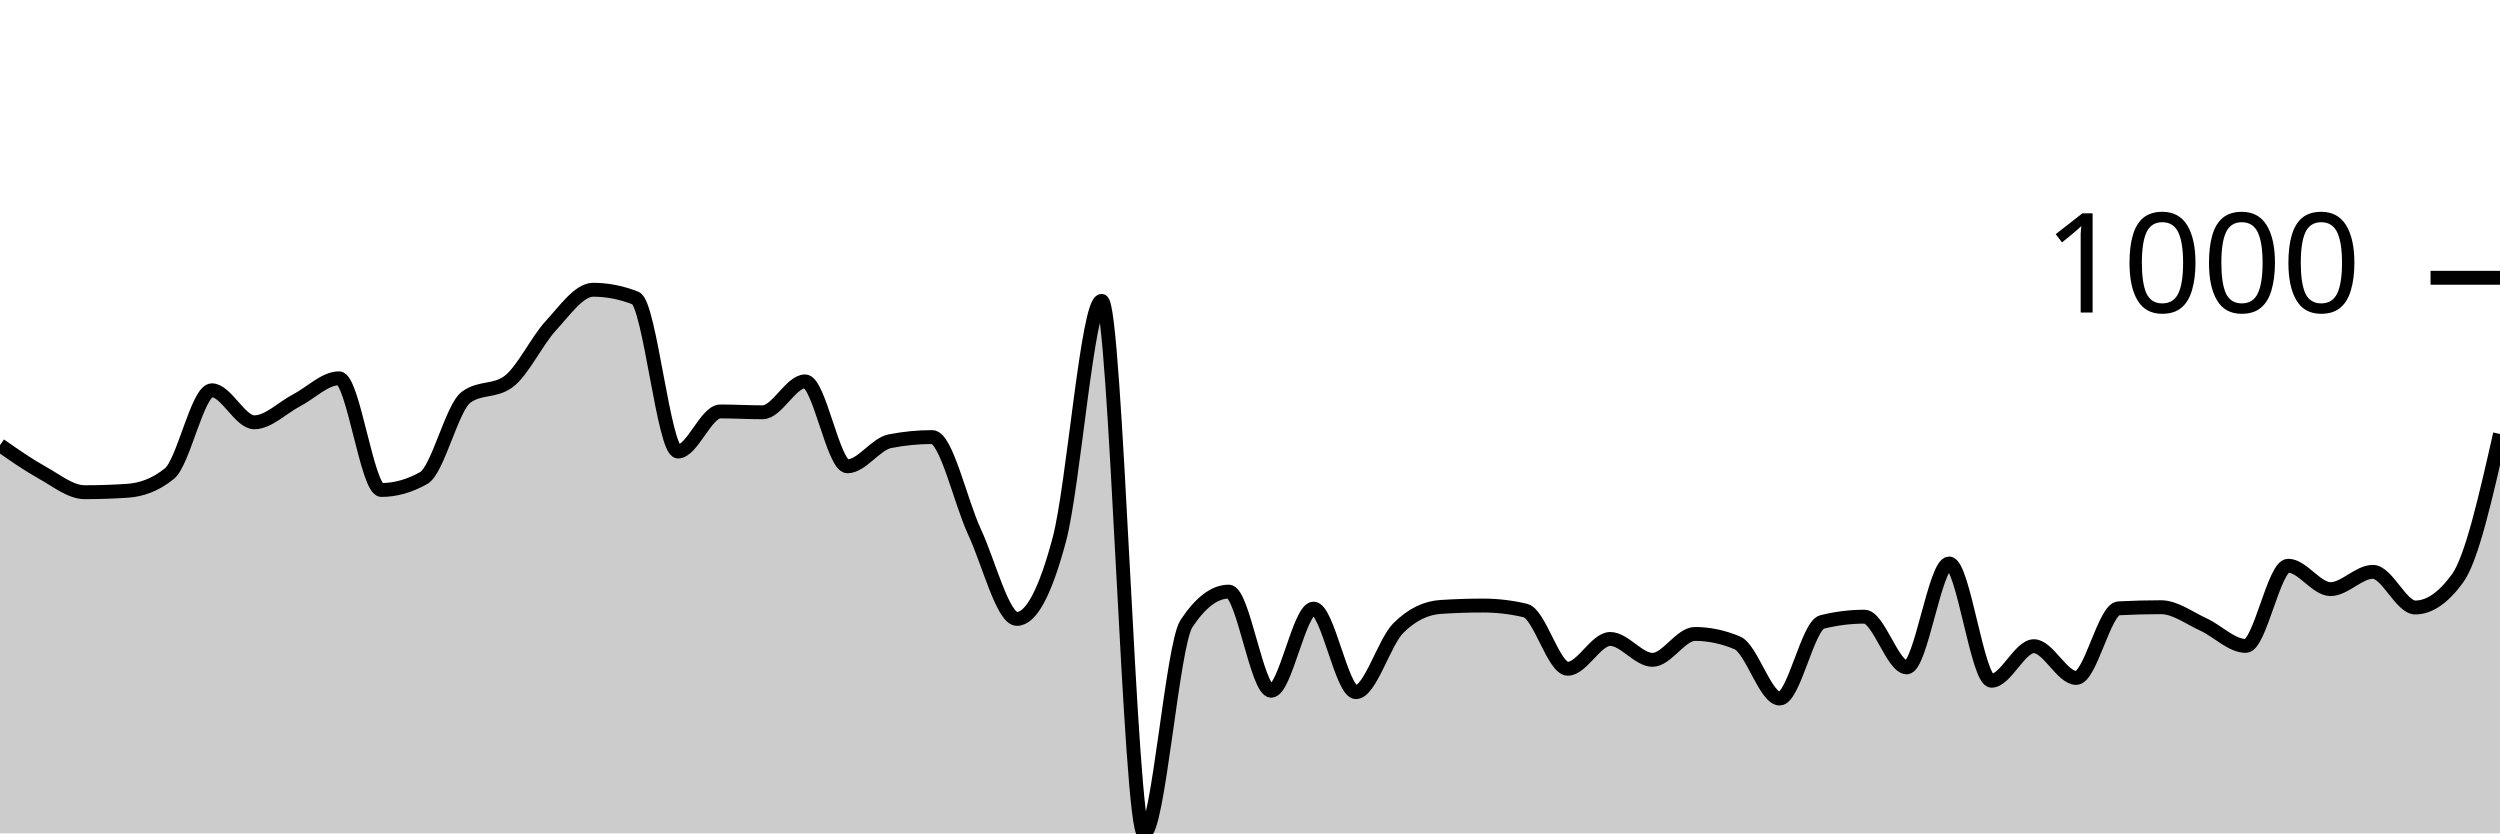
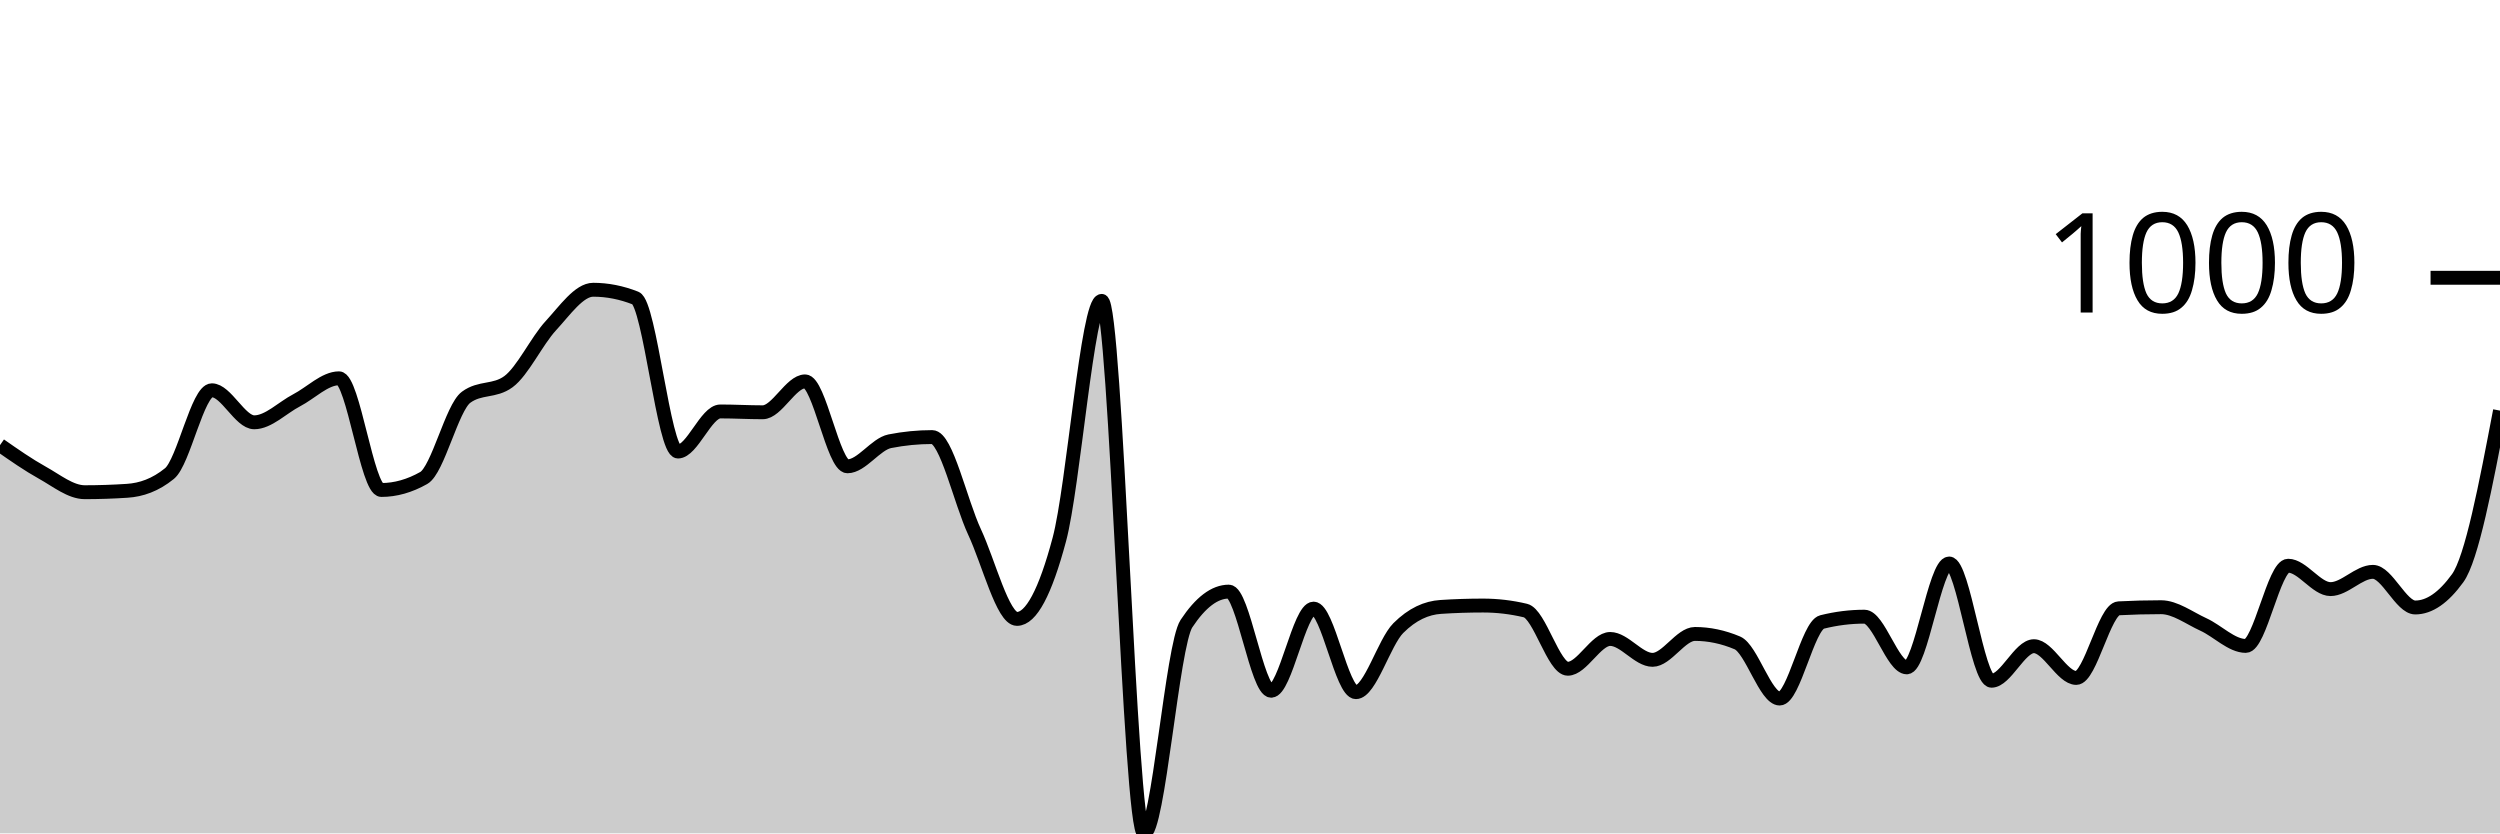
<svg xmlns="http://www.w3.org/2000/svg" viewBox="0 0 180 60">
  <g transform="translate(0,20)">
-     <path class="area" fill="rgba(0, 0, 0, 0.2)" d="M0,12.05C1.017,12.76,2.034,13.47,3.051,14.035C4.068,14.6,5.085,15.439,6.102,15.439C7.119,15.439,8.136,15.405,9.153,15.338C10.169,15.272,11.186,14.924,12.203,14.095C13.22,13.266,14.237,8.1,15.254,8.1C16.271,8.1,17.288,10.406,18.305,10.406C19.322,10.406,20.339,9.35,21.356,8.822C22.373,8.294,23.39,7.238,24.407,7.238C25.424,7.238,26.441,15.278,27.458,15.278C28.475,15.278,29.492,14.991,30.508,14.416C31.525,13.841,32.542,9.35,33.559,8.602C34.576,7.853,35.593,8.227,36.61,7.479C37.627,6.73,38.644,4.551,39.661,3.449C40.678,2.346,41.695,0.862,42.712,0.862C43.729,0.862,44.746,1.063,45.763,1.464C46.78,1.865,47.797,12.511,48.814,12.511C49.831,12.511,50.847,9.624,51.864,9.624C52.881,9.624,53.898,9.684,54.915,9.684C55.932,9.684,56.949,7.459,57.966,7.459C58.983,7.459,60,13.574,61.017,13.574C62.034,13.574,63.051,11.97,64.068,11.769C65.085,11.569,66.102,11.469,67.119,11.469C68.136,11.469,69.153,16.124,70.169,18.306C71.186,20.488,72.203,24.561,73.22,24.561C74.237,24.561,75.254,22.657,76.271,18.847C77.288,15.038,78.305,1.664,79.322,1.664C80.339,1.664,81.356,40,82.373,40C83.39,40,84.407,26.439,85.424,24.902C86.441,23.365,87.458,22.596,88.475,22.596C89.492,22.596,90.508,29.734,91.525,29.734C92.542,29.734,93.559,23.82,94.576,23.82C95.593,23.82,96.61,29.835,97.627,29.835C98.644,29.835,99.661,26.239,100.678,25.223C101.695,24.207,102.712,23.766,103.729,23.699C104.746,23.632,105.763,23.599,106.78,23.599C107.797,23.599,108.814,23.719,109.831,23.96C110.847,24.201,111.864,28.15,112.881,28.15C113.898,28.15,114.915,26.005,115.932,26.005C116.949,26.005,117.966,27.509,118.983,27.509C120,27.509,121.017,25.644,122.034,25.644C123.051,25.644,124.068,25.858,125.085,26.286C126.102,26.713,127.119,30.296,128.136,30.296C129.153,30.296,130.169,25.036,131.186,24.782C132.203,24.528,133.22,24.401,134.237,24.401C135.254,24.401,136.271,28.05,137.288,28.05C138.305,28.05,139.322,20.571,140.339,20.571C141.356,20.571,142.373,29.013,143.39,29.013C144.407,29.013,145.424,26.526,146.441,26.526C147.458,26.526,148.475,28.812,149.492,28.812C150.508,28.812,151.525,23.853,152.542,23.799C153.559,23.746,154.576,23.719,155.593,23.719C156.61,23.719,157.627,24.498,158.644,24.962C159.661,25.427,160.678,26.506,161.695,26.506C162.712,26.506,163.729,20.732,164.746,20.732C165.763,20.732,166.78,22.416,167.797,22.416C168.814,22.416,169.831,21.173,170.847,21.173C171.864,21.173,172.881,23.739,173.898,23.739C174.915,23.739,175.932,23.038,176.949,21.634C177.966,20.231,178.983,15.739,180,11.248L180,40C178.983,40,177.966,40,176.949,40C175.932,40,174.915,40,173.898,40C172.881,40,171.864,40,170.847,40C169.831,40,168.814,40,167.797,40C166.78,40,165.763,40,164.746,40C163.729,40,162.712,40,161.695,40C160.678,40,159.661,40,158.644,40C157.627,40,156.61,40,155.593,40C154.576,40,153.559,40,152.542,40C151.525,40,150.508,40,149.492,40C148.475,40,147.458,40,146.441,40C145.424,40,144.407,40,143.39,40C142.373,40,141.356,40,140.339,40C139.322,40,138.305,40,137.288,40C136.271,40,135.254,40,134.237,40C133.22,40,132.203,40,131.186,40C130.169,40,129.153,40,128.136,40C127.119,40,126.102,40,125.085,40C124.068,40,123.051,40,122.034,40C121.017,40,120,40,118.983,40C117.966,40,116.949,40,115.932,40C114.915,40,113.898,40,112.881,40C111.864,40,110.847,40,109.831,40C108.814,40,107.797,40,106.78,40C105.763,40,104.746,40,103.729,40C102.712,40,101.695,40,100.678,40C99.661,40,98.644,40,97.627,40C96.61,40,95.593,40,94.576,40C93.559,40,92.542,40,91.525,40C90.508,40,89.492,40,88.475,40C87.458,40,86.441,40,85.424,40C84.407,40,83.39,40,82.373,40C81.356,40,80.339,40,79.322,40C78.305,40,77.288,40,76.271,40C75.254,40,74.237,40,73.22,40C72.203,40,71.186,40,70.169,40C69.153,40,68.136,40,67.119,40C66.102,40,65.085,40,64.068,40C63.051,40,62.034,40,61.017,40C60,40,58.983,40,57.966,40C56.949,40,55.932,40,54.915,40C53.898,40,52.881,40,51.864,40C50.847,40,49.831,40,48.814,40C47.797,40,46.78,40,45.763,40C44.746,40,43.729,40,42.712,40C41.695,40,40.678,40,39.661,40C38.644,40,37.627,40,36.61,40C35.593,40,34.576,40,33.559,40C32.542,40,31.525,40,30.508,40C29.492,40,28.475,40,27.458,40C26.441,40,25.424,40,24.407,40C23.39,40,22.373,40,21.356,40C20.339,40,19.322,40,18.305,40C17.288,40,16.271,40,15.254,40C14.237,40,13.22,40,12.203,40C11.186,40,10.169,40,9.153,40C8.136,40,7.119,40,6.102,40C5.085,40,4.068,40,3.051,40C2.034,40,1.017,40,0,40Z" />
-     <path class="line" stroke="black" fill="none" d="M0,12.05C1.017,12.76,2.034,13.47,3.051,14.035C4.068,14.6,5.085,15.439,6.102,15.439C7.119,15.439,8.136,15.405,9.153,15.338C10.169,15.272,11.186,14.924,12.203,14.095C13.22,13.266,14.237,8.1,15.254,8.1C16.271,8.1,17.288,10.406,18.305,10.406C19.322,10.406,20.339,9.35,21.356,8.822C22.373,8.294,23.39,7.238,24.407,7.238C25.424,7.238,26.441,15.278,27.458,15.278C28.475,15.278,29.492,14.991,30.508,14.416C31.525,13.841,32.542,9.35,33.559,8.602C34.576,7.853,35.593,8.227,36.61,7.479C37.627,6.73,38.644,4.551,39.661,3.449C40.678,2.346,41.695,0.862,42.712,0.862C43.729,0.862,44.746,1.063,45.763,1.464C46.78,1.865,47.797,12.511,48.814,12.511C49.831,12.511,50.847,9.624,51.864,9.624C52.881,9.624,53.898,9.684,54.915,9.684C55.932,9.684,56.949,7.459,57.966,7.459C58.983,7.459,60,13.574,61.017,13.574C62.034,13.574,63.051,11.97,64.068,11.769C65.085,11.569,66.102,11.469,67.119,11.469C68.136,11.469,69.153,16.124,70.169,18.306C71.186,20.488,72.203,24.561,73.22,24.561C74.237,24.561,75.254,22.657,76.271,18.847C77.288,15.038,78.305,1.664,79.322,1.664C80.339,1.664,81.356,40,82.373,40C83.39,40,84.407,26.439,85.424,24.902C86.441,23.365,87.458,22.596,88.475,22.596C89.492,22.596,90.508,29.734,91.525,29.734C92.542,29.734,93.559,23.82,94.576,23.82C95.593,23.82,96.61,29.835,97.627,29.835C98.644,29.835,99.661,26.239,100.678,25.223C101.695,24.207,102.712,23.766,103.729,23.699C104.746,23.632,105.763,23.599,106.78,23.599C107.797,23.599,108.814,23.719,109.831,23.96C110.847,24.201,111.864,28.15,112.881,28.15C113.898,28.15,114.915,26.005,115.932,26.005C116.949,26.005,117.966,27.509,118.983,27.509C120,27.509,121.017,25.644,122.034,25.644C123.051,25.644,124.068,25.858,125.085,26.286C126.102,26.713,127.119,30.296,128.136,30.296C129.153,30.296,130.169,25.036,131.186,24.782C132.203,24.528,133.22,24.401,134.237,24.401C135.254,24.401,136.271,28.05,137.288,28.05C138.305,28.05,139.322,20.571,140.339,20.571C141.356,20.571,142.373,29.013,143.39,29.013C144.407,29.013,145.424,26.526,146.441,26.526C147.458,26.526,148.475,28.812,149.492,28.812C150.508,28.812,151.525,23.853,152.542,23.799C153.559,23.746,154.576,23.719,155.593,23.719C156.61,23.719,157.627,24.498,158.644,24.962C159.661,25.427,160.678,26.506,161.695,26.506C162.712,26.506,163.729,20.732,164.746,20.732C165.763,20.732,166.78,22.416,167.797,22.416C168.814,22.416,169.831,21.173,170.847,21.173C171.864,21.173,172.881,23.739,173.898,23.739C174.915,23.739,175.932,23.038,176.949,21.634C177.966,20.231,178.983,15.739,180,11.248" />
+     <path class="area" fill="rgba(0, 0, 0, 0.2)" d="M0,12.05C1.017,12.76,2.034,13.47,3.051,14.035C4.068,14.6,5.085,15.439,6.102,15.439C7.119,15.439,8.136,15.405,9.153,15.338C10.169,15.272,11.186,14.924,12.203,14.095C13.22,13.266,14.237,8.1,15.254,8.1C16.271,8.1,17.288,10.406,18.305,10.406C19.322,10.406,20.339,9.35,21.356,8.822C22.373,8.294,23.39,7.238,24.407,7.238C25.424,7.238,26.441,15.278,27.458,15.278C28.475,15.278,29.492,14.991,30.508,14.416C31.525,13.841,32.542,9.35,33.559,8.602C34.576,7.853,35.593,8.227,36.61,7.479C37.627,6.73,38.644,4.551,39.661,3.449C40.678,2.346,41.695,0.862,42.712,0.862C43.729,0.862,44.746,1.063,45.763,1.464C46.78,1.865,47.797,12.511,48.814,12.511C49.831,12.511,50.847,9.624,51.864,9.624C52.881,9.624,53.898,9.684,54.915,9.684C55.932,9.684,56.949,7.459,57.966,7.459C58.983,7.459,60,13.574,61.017,13.574C62.034,13.574,63.051,11.97,64.068,11.769C65.085,11.569,66.102,11.469,67.119,11.469C68.136,11.469,69.153,16.124,70.169,18.306C71.186,20.488,72.203,24.561,73.22,24.561C74.237,24.561,75.254,22.657,76.271,18.847C77.288,15.038,78.305,1.664,79.322,1.664C80.339,1.664,81.356,40,82.373,40C83.39,40,84.407,26.439,85.424,24.902C86.441,23.365,87.458,22.596,88.475,22.596C89.492,22.596,90.508,29.734,91.525,29.734C92.542,29.734,93.559,23.82,94.576,23.82C95.593,23.82,96.61,29.835,97.627,29.835C98.644,29.835,99.661,26.239,100.678,25.223C101.695,24.207,102.712,23.766,103.729,23.699C104.746,23.632,105.763,23.599,106.78,23.599C107.797,23.599,108.814,23.719,109.831,23.96C110.847,24.201,111.864,28.15,112.881,28.15C113.898,28.15,114.915,26.005,115.932,26.005C116.949,26.005,117.966,27.509,118.983,27.509C120,27.509,121.017,25.644,122.034,25.644C123.051,25.644,124.068,25.858,125.085,26.286C126.102,26.713,127.119,30.296,128.136,30.296C129.153,30.296,130.169,25.036,131.186,24.782C132.203,24.528,133.22,24.401,134.237,24.401C135.254,24.401,136.271,28.05,137.288,28.05C138.305,28.05,139.322,20.571,140.339,20.571C141.356,20.571,142.373,29.013,143.39,29.013C144.407,29.013,145.424,26.526,146.441,26.526C147.458,26.526,148.475,28.812,149.492,28.812C150.508,28.812,151.525,23.853,152.542,23.799C153.559,23.746,154.576,23.719,155.593,23.719C156.61,23.719,157.627,24.498,158.644,24.962C159.661,25.427,160.678,26.506,161.695,26.506C162.712,26.506,163.729,20.732,164.746,20.732C165.763,20.732,166.78,22.416,167.797,22.416C168.814,22.416,169.831,21.173,170.847,21.173C171.864,21.173,172.881,23.739,173.898,23.739C174.915,23.739,175.932,23.038,176.949,21.634C177.966,20.231,178.983,14.897,180,9.564L180,40C178.983,40,177.966,40,176.949,40C175.932,40,174.915,40,173.898,40C172.881,40,171.864,40,170.847,40C169.831,40,168.814,40,167.797,40C166.78,40,165.763,40,164.746,40C163.729,40,162.712,40,161.695,40C160.678,40,159.661,40,158.644,40C157.627,40,156.61,40,155.593,40C154.576,40,153.559,40,152.542,40C151.525,40,150.508,40,149.492,40C148.475,40,147.458,40,146.441,40C145.424,40,144.407,40,143.39,40C142.373,40,141.356,40,140.339,40C139.322,40,138.305,40,137.288,40C136.271,40,135.254,40,134.237,40C133.22,40,132.203,40,131.186,40C130.169,40,129.153,40,128.136,40C127.119,40,126.102,40,125.085,40C124.068,40,123.051,40,122.034,40C121.017,40,120,40,118.983,40C117.966,40,116.949,40,115.932,40C114.915,40,113.898,40,112.881,40C111.864,40,110.847,40,109.831,40C108.814,40,107.797,40,106.78,40C105.763,40,104.746,40,103.729,40C102.712,40,101.695,40,100.678,40C99.661,40,98.644,40,97.627,40C96.61,40,95.593,40,94.576,40C93.559,40,92.542,40,91.525,40C90.508,40,89.492,40,88.475,40C87.458,40,86.441,40,85.424,40C84.407,40,83.39,40,82.373,40C81.356,40,80.339,40,79.322,40C78.305,40,77.288,40,76.271,40C75.254,40,74.237,40,73.22,40C72.203,40,71.186,40,70.169,40C69.153,40,68.136,40,67.119,40C66.102,40,65.085,40,64.068,40C63.051,40,62.034,40,61.017,40C60,40,58.983,40,57.966,40C56.949,40,55.932,40,54.915,40C53.898,40,52.881,40,51.864,40C50.847,40,49.831,40,48.814,40C47.797,40,46.78,40,45.763,40C44.746,40,43.729,40,42.712,40C41.695,40,40.678,40,39.661,40C38.644,40,37.627,40,36.61,40C35.593,40,34.576,40,33.559,40C32.542,40,31.525,40,30.508,40C29.492,40,28.475,40,27.458,40C26.441,40,25.424,40,24.407,40C23.39,40,22.373,40,21.356,40C20.339,40,19.322,40,18.305,40C17.288,40,16.271,40,15.254,40C14.237,40,13.22,40,12.203,40C11.186,40,10.169,40,9.153,40C8.136,40,7.119,40,6.102,40C5.085,40,4.068,40,3.051,40C2.034,40,1.017,40,0,40Z" />
+     <path class="line" stroke="black" fill="none" d="M0,12.05C1.017,12.76,2.034,13.47,3.051,14.035C4.068,14.6,5.085,15.439,6.102,15.439C7.119,15.439,8.136,15.405,9.153,15.338C10.169,15.272,11.186,14.924,12.203,14.095C13.22,13.266,14.237,8.1,15.254,8.1C16.271,8.1,17.288,10.406,18.305,10.406C19.322,10.406,20.339,9.35,21.356,8.822C22.373,8.294,23.39,7.238,24.407,7.238C25.424,7.238,26.441,15.278,27.458,15.278C28.475,15.278,29.492,14.991,30.508,14.416C31.525,13.841,32.542,9.35,33.559,8.602C34.576,7.853,35.593,8.227,36.61,7.479C37.627,6.73,38.644,4.551,39.661,3.449C40.678,2.346,41.695,0.862,42.712,0.862C43.729,0.862,44.746,1.063,45.763,1.464C46.78,1.865,47.797,12.511,48.814,12.511C49.831,12.511,50.847,9.624,51.864,9.624C52.881,9.624,53.898,9.684,54.915,9.684C55.932,9.684,56.949,7.459,57.966,7.459C58.983,7.459,60,13.574,61.017,13.574C62.034,13.574,63.051,11.97,64.068,11.769C65.085,11.569,66.102,11.469,67.119,11.469C68.136,11.469,69.153,16.124,70.169,18.306C71.186,20.488,72.203,24.561,73.22,24.561C74.237,24.561,75.254,22.657,76.271,18.847C77.288,15.038,78.305,1.664,79.322,1.664C80.339,1.664,81.356,40,82.373,40C83.39,40,84.407,26.439,85.424,24.902C86.441,23.365,87.458,22.596,88.475,22.596C89.492,22.596,90.508,29.734,91.525,29.734C92.542,29.734,93.559,23.82,94.576,23.82C95.593,23.82,96.61,29.835,97.627,29.835C98.644,29.835,99.661,26.239,100.678,25.223C101.695,24.207,102.712,23.766,103.729,23.699C104.746,23.632,105.763,23.599,106.78,23.599C107.797,23.599,108.814,23.719,109.831,23.96C110.847,24.201,111.864,28.15,112.881,28.15C113.898,28.15,114.915,26.005,115.932,26.005C116.949,26.005,117.966,27.509,118.983,27.509C120,27.509,121.017,25.644,122.034,25.644C123.051,25.644,124.068,25.858,125.085,26.286C126.102,26.713,127.119,30.296,128.136,30.296C129.153,30.296,130.169,25.036,131.186,24.782C132.203,24.528,133.22,24.401,134.237,24.401C135.254,24.401,136.271,28.05,137.288,28.05C138.305,28.05,139.322,20.571,140.339,20.571C141.356,20.571,142.373,29.013,143.39,29.013C144.407,29.013,145.424,26.526,146.441,26.526C147.458,26.526,148.475,28.812,149.492,28.812C150.508,28.812,151.525,23.853,152.542,23.799C153.559,23.746,154.576,23.719,155.593,23.719C156.61,23.719,157.627,24.498,158.644,24.962C159.661,25.427,160.678,26.506,161.695,26.506C162.712,26.506,163.729,20.732,164.746,20.732C165.763,20.732,166.78,22.416,167.797,22.416C168.814,22.416,169.831,21.173,170.847,21.173C171.864,21.173,172.881,23.739,173.898,23.739C174.915,23.739,175.932,23.038,176.949,21.634C177.966,20.231,178.983,14.897,180,9.564" />
    <path class="axis-ceiling" stroke-width="1" stroke="black" fill="none" d="M175,0L180,0" />
    <text class="axis-ceiling-label" font-family="sans-serif" text-anchor="end" font-size="10px" x="170" y="2.5">1000</text>
  </g>
</svg>
